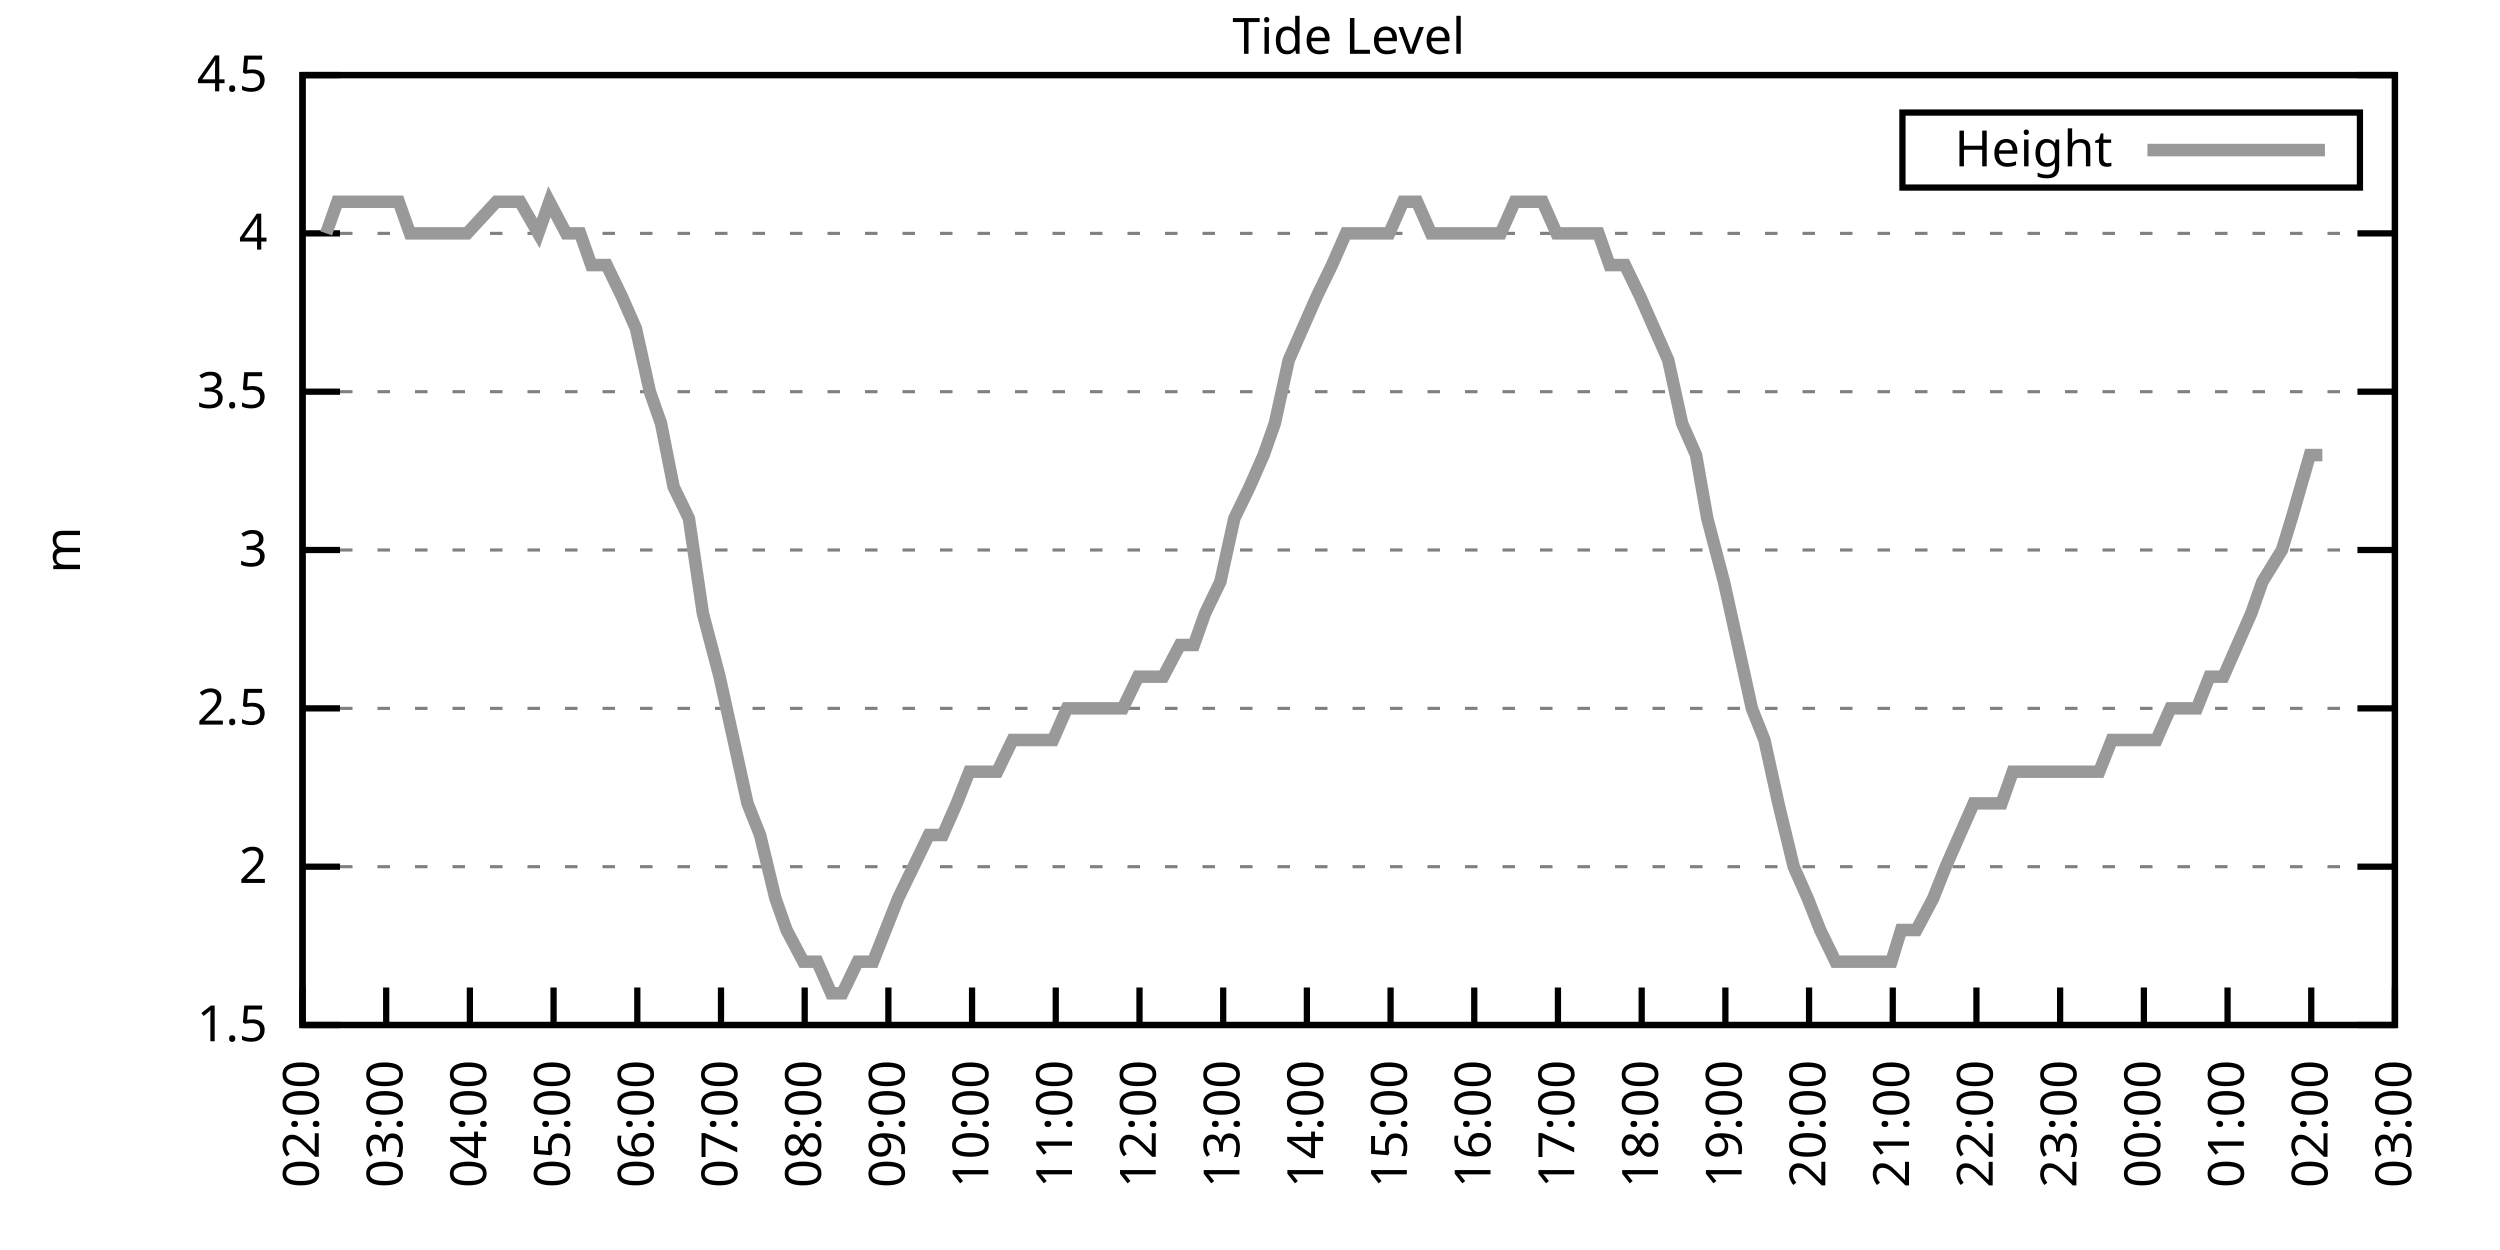
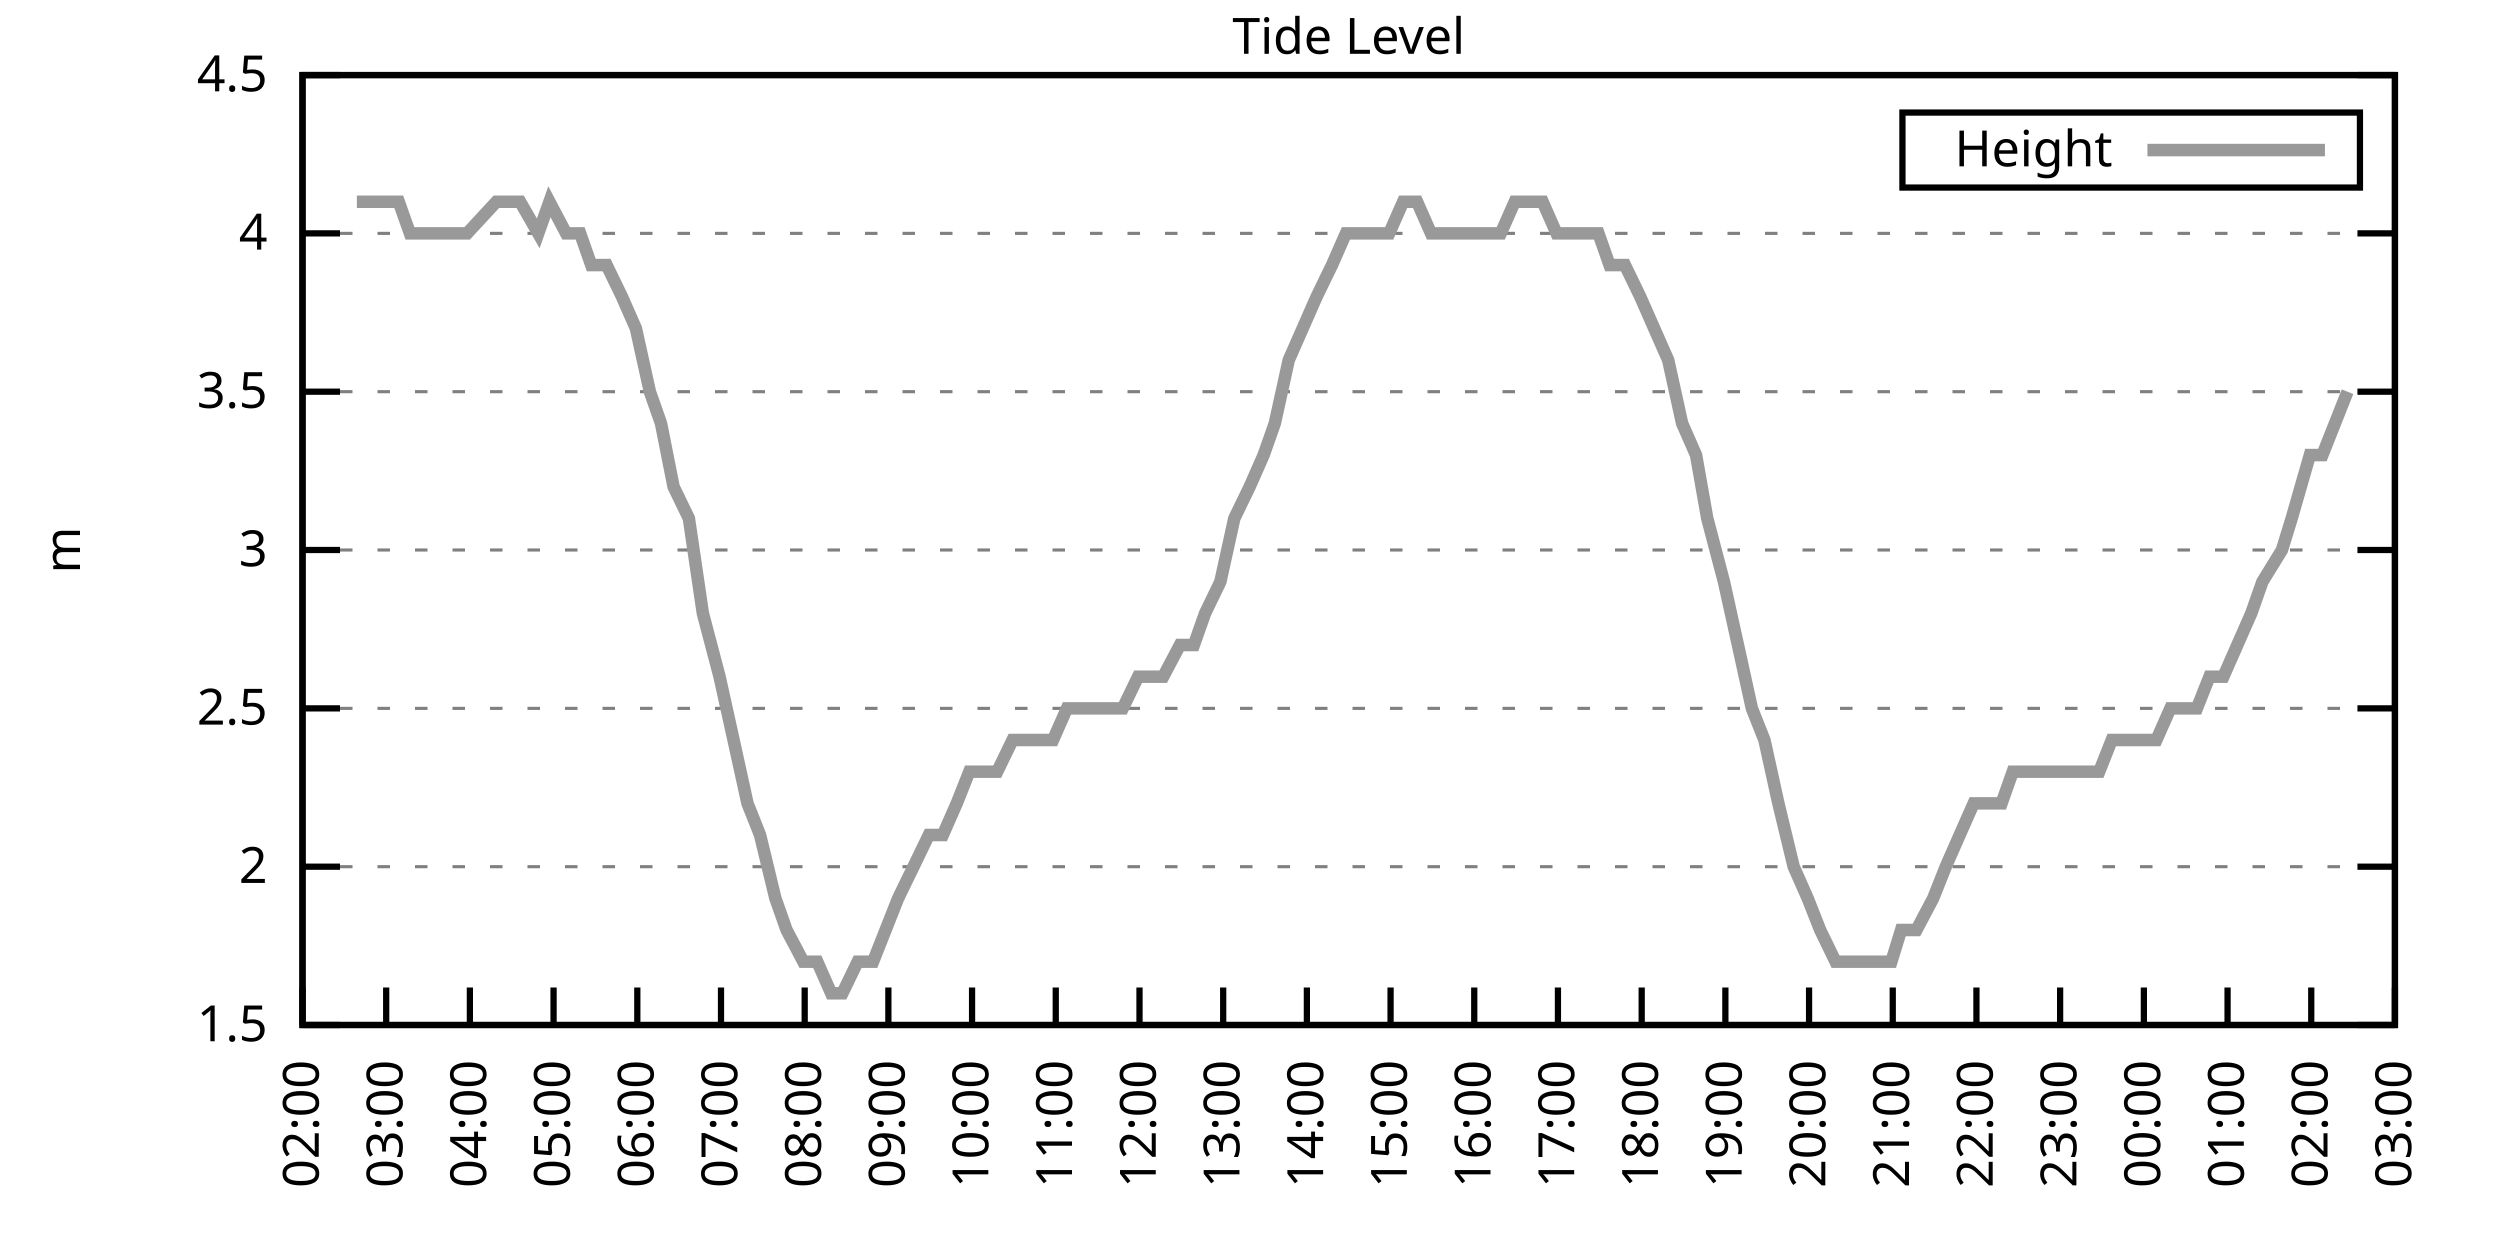
<svg xmlns="http://www.w3.org/2000/svg" xmlns:xlink="http://www.w3.org/1999/xlink" width="400" height="200" viewBox="0 0 400 200">
  <g id="gnuplot_canvas">
    <rect x="0" y="0" width="400" height="200" fill="none" />
    <defs>
      <circle id="gpDot" r="0.5" stroke-width="0.5" stroke="currentColor" />
      <path id="gpPt0" stroke-width="0.333" stroke="currentColor" d="M-1,0 h2 M0,-1 v2" />
      <path id="gpPt1" stroke-width="0.333" stroke="currentColor" d="M-1,-1 L1,1 M1,-1 L-1,1" />
      <path id="gpPt2" stroke-width="0.333" stroke="currentColor" d="M-1,0 L1,0 M0,-1 L0,1 M-1,-1 L1,1 M-1,1 L1,-1" />
      <rect id="gpPt3" stroke-width="0.333" stroke="currentColor" x="-1" y="-1" width="2" height="2" />
      <rect id="gpPt4" stroke-width="0.333" stroke="currentColor" fill="currentColor" x="-1" y="-1" width="2" height="2" />
      <circle id="gpPt5" stroke-width="0.333" stroke="currentColor" cx="0" cy="0" r="1" />
      <use xlink:href="#gpPt5" id="gpPt6" fill="currentColor" stroke="none" />
      <path id="gpPt7" stroke-width="0.333" stroke="currentColor" d="M0,-1.33 L-1.33,0.67 L1.33,0.67 z" />
      <use xlink:href="#gpPt7" id="gpPt8" fill="currentColor" stroke="none" />
      <use xlink:href="#gpPt7" id="gpPt9" stroke="currentColor" transform="rotate(180)" />
      <use xlink:href="#gpPt9" id="gpPt10" fill="currentColor" stroke="none" />
      <use xlink:href="#gpPt3" id="gpPt11" stroke="currentColor" transform="rotate(45)" />
      <use xlink:href="#gpPt11" id="gpPt12" fill="currentColor" stroke="none" />
      <path id="gpPt13" stroke-width="0.333" stroke="currentColor" d="M0,1.330 L1.265,0.411 L0.782,-1.067 L-0.782,-1.076 L-1.265,0.411 z" />
      <use xlink:href="#gpPt13" id="gpPt14" fill="currentColor" stroke="none" />
      <filter id="textbox" filterUnits="objectBoundingBox" x="0" y="0" height="1" width="1">
        <feFlood flood-color="white" flood-opacity="1" result="bgnd" />
        <feComposite in="SourceGraphic" in2="bgnd" operator="atop" />
      </filter>
      <filter id="greybox" filterUnits="objectBoundingBox" x="0" y="0" height="1" width="1">
        <feFlood flood-color="lightgrey" flood-opacity="1" result="grey" />
        <feComposite in="SourceGraphic" in2="grey" operator="atop" />
      </filter>
    </defs>
    <g fill="none" color="white" stroke="currentColor" stroke-width="1.00" stroke-linecap="butt" stroke-linejoin="miter">
</g>
    <g fill="none" color="black" stroke="currentColor" stroke-width="1.00" stroke-linecap="butt" stroke-linejoin="miter">
      <g stroke="none" shape-rendering="crispEdges">
        <polygon fill="rgb(255, 255, 255)" points="48.40,164.00 383.18,164.00 383.18,12.02 48.40,12.02 " />
      </g>
    </g>
    <g fill="none" color="black" stroke="currentColor" stroke-width="1.00" stroke-linecap="butt" stroke-linejoin="miter">
</g>
    <g fill="none" color="black" stroke="black" stroke-width="0.50" stroke-linecap="butt" stroke-linejoin="miter">
</g>
    <g fill="none" color="gray" stroke="currentColor" stroke-width="0.50" stroke-linecap="butt" stroke-linejoin="miter">
      <path stroke="gray" stroke-dasharray="2,4" class="gridline" d="M48.40,164.00 L383.19,164.00  " />
    </g>
    <g fill="none" color="gray" stroke="gray" stroke-width="1.00" stroke-linecap="butt" stroke-linejoin="miter">
</g>
    <g fill="none" color="black" stroke="currentColor" stroke-width="1.00" stroke-linecap="butt" stroke-linejoin="miter">
      <path stroke="black" d="M48.40,164.00 L54.40,164.00 M383.19,164.00 L377.19,164.00  " />
      <g transform="translate(42.80,166.60)" stroke="none" fill="black" font-family="Sans" font-size="8.00" text-anchor="end">
        <text>
          <tspan font-family="Sans"> 1.5</tspan>
        </text>
      </g>
    </g>
    <g fill="none" color="black" stroke="currentColor" stroke-width="1.00" stroke-linecap="butt" stroke-linejoin="miter">
</g>
    <g fill="none" color="black" stroke="black" stroke-width="0.50" stroke-linecap="butt" stroke-linejoin="miter">
</g>
    <g fill="none" color="gray" stroke="currentColor" stroke-width="0.50" stroke-linecap="butt" stroke-linejoin="miter">
      <path stroke="gray" stroke-dasharray="2,4" class="gridline" d="M48.40,138.67 L383.19,138.67  " />
    </g>
    <g fill="none" color="gray" stroke="gray" stroke-width="1.00" stroke-linecap="butt" stroke-linejoin="miter">
</g>
    <g fill="none" color="black" stroke="currentColor" stroke-width="1.00" stroke-linecap="butt" stroke-linejoin="miter">
      <path stroke="black" d="M48.40,138.67 L54.40,138.67 M383.19,138.67 L377.19,138.67  " />
      <g transform="translate(42.80,141.27)" stroke="none" fill="black" font-family="Sans" font-size="8.00" text-anchor="end">
        <text>
          <tspan font-family="Sans"> 2</tspan>
        </text>
      </g>
    </g>
    <g fill="none" color="black" stroke="currentColor" stroke-width="1.00" stroke-linecap="butt" stroke-linejoin="miter">
</g>
    <g fill="none" color="black" stroke="black" stroke-width="0.50" stroke-linecap="butt" stroke-linejoin="miter">
</g>
    <g fill="none" color="gray" stroke="currentColor" stroke-width="0.50" stroke-linecap="butt" stroke-linejoin="miter">
      <path stroke="gray" stroke-dasharray="2,4" class="gridline" d="M48.40,113.34 L383.19,113.34  " />
    </g>
    <g fill="none" color="gray" stroke="gray" stroke-width="1.00" stroke-linecap="butt" stroke-linejoin="miter">
</g>
    <g fill="none" color="black" stroke="currentColor" stroke-width="1.00" stroke-linecap="butt" stroke-linejoin="miter">
      <path stroke="black" d="M48.40,113.34 L54.40,113.34 M383.19,113.34 L377.19,113.34  " />
      <g transform="translate(42.80,115.94)" stroke="none" fill="black" font-family="Sans" font-size="8.00" text-anchor="end">
        <text>
          <tspan font-family="Sans"> 2.5</tspan>
        </text>
      </g>
    </g>
    <g fill="none" color="black" stroke="currentColor" stroke-width="1.00" stroke-linecap="butt" stroke-linejoin="miter">
</g>
    <g fill="none" color="black" stroke="black" stroke-width="0.50" stroke-linecap="butt" stroke-linejoin="miter">
</g>
    <g fill="none" color="gray" stroke="currentColor" stroke-width="0.50" stroke-linecap="butt" stroke-linejoin="miter">
      <path stroke="gray" stroke-dasharray="2,4" class="gridline" d="M48.40,88.00 L383.19,88.00  " />
    </g>
    <g fill="none" color="gray" stroke="gray" stroke-width="1.00" stroke-linecap="butt" stroke-linejoin="miter">
</g>
    <g fill="none" color="black" stroke="currentColor" stroke-width="1.00" stroke-linecap="butt" stroke-linejoin="miter">
      <path stroke="black" d="M48.40,88.00 L54.40,88.00 M383.19,88.00 L377.19,88.00  " />
      <g transform="translate(42.80,90.60)" stroke="none" fill="black" font-family="Sans" font-size="8.00" text-anchor="end">
        <text>
          <tspan font-family="Sans"> 3</tspan>
        </text>
      </g>
    </g>
    <g fill="none" color="black" stroke="currentColor" stroke-width="1.00" stroke-linecap="butt" stroke-linejoin="miter">
</g>
    <g fill="none" color="black" stroke="black" stroke-width="0.50" stroke-linecap="butt" stroke-linejoin="miter">
</g>
    <g fill="none" color="gray" stroke="currentColor" stroke-width="0.50" stroke-linecap="butt" stroke-linejoin="miter">
      <path stroke="gray" stroke-dasharray="2,4" class="gridline" d="M48.40,62.67 L383.19,62.67  " />
    </g>
    <g fill="none" color="gray" stroke="gray" stroke-width="1.00" stroke-linecap="butt" stroke-linejoin="miter">
</g>
    <g fill="none" color="black" stroke="currentColor" stroke-width="1.00" stroke-linecap="butt" stroke-linejoin="miter">
      <path stroke="black" d="M48.40,62.67 L54.40,62.67 M383.19,62.67 L377.19,62.67  " />
      <g transform="translate(42.80,65.27)" stroke="none" fill="black" font-family="Sans" font-size="8.00" text-anchor="end">
        <text>
          <tspan font-family="Sans"> 3.5</tspan>
        </text>
      </g>
    </g>
    <g fill="none" color="black" stroke="currentColor" stroke-width="1.00" stroke-linecap="butt" stroke-linejoin="miter">
</g>
    <g fill="none" color="black" stroke="black" stroke-width="0.50" stroke-linecap="butt" stroke-linejoin="miter">
</g>
    <g fill="none" color="gray" stroke="currentColor" stroke-width="0.50" stroke-linecap="butt" stroke-linejoin="miter">
      <path stroke="gray" stroke-dasharray="2,4" class="gridline" d="M48.40,37.34 L383.19,37.34  " />
    </g>
    <g fill="none" color="gray" stroke="gray" stroke-width="1.00" stroke-linecap="butt" stroke-linejoin="miter">
</g>
    <g fill="none" color="black" stroke="currentColor" stroke-width="1.00" stroke-linecap="butt" stroke-linejoin="miter">
      <path stroke="black" d="M48.40,37.34 L54.40,37.34 M383.19,37.34 L377.19,37.34  " />
      <g transform="translate(42.80,39.94)" stroke="none" fill="black" font-family="Sans" font-size="8.00" text-anchor="end">
        <text>
          <tspan font-family="Sans"> 4</tspan>
        </text>
      </g>
    </g>
    <g fill="none" color="black" stroke="currentColor" stroke-width="1.00" stroke-linecap="butt" stroke-linejoin="miter">
</g>
    <g fill="none" color="black" stroke="black" stroke-width="0.50" stroke-linecap="butt" stroke-linejoin="miter">
</g>
    <g fill="none" color="gray" stroke="currentColor" stroke-width="0.50" stroke-linecap="butt" stroke-linejoin="miter">
      <path stroke="gray" stroke-dasharray="2,4" class="gridline" d="M48.40,12.01 L383.19,12.01  " />
    </g>
    <g fill="none" color="gray" stroke="gray" stroke-width="1.00" stroke-linecap="butt" stroke-linejoin="miter">
</g>
    <g fill="none" color="black" stroke="currentColor" stroke-width="1.00" stroke-linecap="butt" stroke-linejoin="miter">
      <path stroke="black" d="M48.40,12.01 L54.40,12.01 M383.19,12.01 L377.19,12.01  " />
      <g transform="translate(42.80,14.61)" stroke="none" fill="black" font-family="Sans" font-size="8.00" text-anchor="end">
        <text>
          <tspan font-family="Sans"> 4.5</tspan>
        </text>
      </g>
    </g>
    <g fill="none" color="black" stroke="currentColor" stroke-width="1.00" stroke-linecap="butt" stroke-linejoin="miter">
      <path stroke="black" d="M48.40,164.00 L48.40,158.00  " />
      <g transform="translate(51.00,169.60) rotate(270.00)" stroke="none" fill="black" font-family="Sans" font-size="8.00" text-anchor="end">
        <text>
          <tspan font-family="Sans">02:00</tspan>
        </text>
      </g>
    </g>
    <g fill="none" color="black" stroke="currentColor" stroke-width="1.00" stroke-linecap="butt" stroke-linejoin="miter">
      <path stroke="black" d="M61.79,164.00 L61.79,158.00  " />
      <g transform="translate(64.39,169.60) rotate(270.00)" stroke="none" fill="black" font-family="Sans" font-size="8.00" text-anchor="end">
        <text>
          <tspan font-family="Sans">03:00</tspan>
        </text>
      </g>
    </g>
    <g fill="none" color="black" stroke="currentColor" stroke-width="1.00" stroke-linecap="butt" stroke-linejoin="miter">
      <path stroke="black" d="M75.18,164.00 L75.18,158.00  " />
      <g transform="translate(77.78,169.60) rotate(270.00)" stroke="none" fill="black" font-family="Sans" font-size="8.00" text-anchor="end">
        <text>
          <tspan font-family="Sans">04:00</tspan>
        </text>
      </g>
    </g>
    <g fill="none" color="black" stroke="currentColor" stroke-width="1.00" stroke-linecap="butt" stroke-linejoin="miter">
      <path stroke="black" d="M88.57,164.00 L88.57,158.00  " />
      <g transform="translate(91.17,169.60) rotate(270.00)" stroke="none" fill="black" font-family="Sans" font-size="8.00" text-anchor="end">
        <text>
          <tspan font-family="Sans">05:00</tspan>
        </text>
      </g>
    </g>
    <g fill="none" color="black" stroke="currentColor" stroke-width="1.00" stroke-linecap="butt" stroke-linejoin="miter">
      <path stroke="black" d="M101.97,164.00 L101.97,158.00  " />
      <g transform="translate(104.57,169.60) rotate(270.00)" stroke="none" fill="black" font-family="Sans" font-size="8.00" text-anchor="end">
        <text>
          <tspan font-family="Sans">06:00</tspan>
        </text>
      </g>
    </g>
    <g fill="none" color="black" stroke="currentColor" stroke-width="1.00" stroke-linecap="butt" stroke-linejoin="miter">
      <path stroke="black" d="M115.36,164.00 L115.36,158.00  " />
      <g transform="translate(117.96,169.60) rotate(270.00)" stroke="none" fill="black" font-family="Sans" font-size="8.00" text-anchor="end">
        <text>
          <tspan font-family="Sans">07:00</tspan>
        </text>
      </g>
    </g>
    <g fill="none" color="black" stroke="currentColor" stroke-width="1.00" stroke-linecap="butt" stroke-linejoin="miter">
      <path stroke="black" d="M128.75,164.00 L128.75,158.00  " />
      <g transform="translate(131.35,169.60) rotate(270.00)" stroke="none" fill="black" font-family="Sans" font-size="8.00" text-anchor="end">
        <text>
          <tspan font-family="Sans">08:00</tspan>
        </text>
      </g>
    </g>
    <g fill="none" color="black" stroke="currentColor" stroke-width="1.00" stroke-linecap="butt" stroke-linejoin="miter">
      <path stroke="black" d="M142.14,164.00 L142.14,158.00  " />
      <g transform="translate(144.74,169.60) rotate(270.00)" stroke="none" fill="black" font-family="Sans" font-size="8.00" text-anchor="end">
        <text>
          <tspan font-family="Sans">09:00</tspan>
        </text>
      </g>
    </g>
    <g fill="none" color="black" stroke="currentColor" stroke-width="1.00" stroke-linecap="butt" stroke-linejoin="miter">
      <path stroke="black" d="M155.53,164.00 L155.53,158.00  " />
      <g transform="translate(158.13,169.60) rotate(270.00)" stroke="none" fill="black" font-family="Sans" font-size="8.00" text-anchor="end">
        <text>
          <tspan font-family="Sans">10:00</tspan>
        </text>
      </g>
    </g>
    <g fill="none" color="black" stroke="currentColor" stroke-width="1.00" stroke-linecap="butt" stroke-linejoin="miter">
      <path stroke="black" d="M168.92,164.00 L168.92,158.00  " />
      <g transform="translate(171.52,169.60) rotate(270.00)" stroke="none" fill="black" font-family="Sans" font-size="8.00" text-anchor="end">
        <text>
          <tspan font-family="Sans">11:00</tspan>
        </text>
      </g>
    </g>
    <g fill="none" color="black" stroke="currentColor" stroke-width="1.00" stroke-linecap="butt" stroke-linejoin="miter">
      <path stroke="black" d="M182.32,164.00 L182.32,158.00  " />
      <g transform="translate(184.92,169.60) rotate(270.00)" stroke="none" fill="black" font-family="Sans" font-size="8.00" text-anchor="end">
        <text>
          <tspan font-family="Sans">12:00</tspan>
        </text>
      </g>
    </g>
    <g fill="none" color="black" stroke="currentColor" stroke-width="1.00" stroke-linecap="butt" stroke-linejoin="miter">
      <path stroke="black" d="M195.71,164.00 L195.71,158.00  " />
      <g transform="translate(198.31,169.60) rotate(270.00)" stroke="none" fill="black" font-family="Sans" font-size="8.00" text-anchor="end">
        <text>
          <tspan font-family="Sans">13:00</tspan>
        </text>
      </g>
    </g>
    <g fill="none" color="black" stroke="currentColor" stroke-width="1.00" stroke-linecap="butt" stroke-linejoin="miter">
      <path stroke="black" d="M209.10,164.00 L209.10,158.00  " />
      <g transform="translate(211.70,169.60) rotate(270.00)" stroke="none" fill="black" font-family="Sans" font-size="8.00" text-anchor="end">
        <text>
          <tspan font-family="Sans">14:00</tspan>
        </text>
      </g>
    </g>
    <g fill="none" color="black" stroke="currentColor" stroke-width="1.00" stroke-linecap="butt" stroke-linejoin="miter">
      <path stroke="black" d="M222.49,164.00 L222.49,158.00  " />
      <g transform="translate(225.09,169.60) rotate(270.00)" stroke="none" fill="black" font-family="Sans" font-size="8.00" text-anchor="end">
        <text>
          <tspan font-family="Sans">15:00</tspan>
        </text>
      </g>
    </g>
    <g fill="none" color="black" stroke="currentColor" stroke-width="1.00" stroke-linecap="butt" stroke-linejoin="miter">
      <path stroke="black" d="M235.88,164.00 L235.88,158.00  " />
      <g transform="translate(238.48,169.60) rotate(270.00)" stroke="none" fill="black" font-family="Sans" font-size="8.00" text-anchor="end">
        <text>
          <tspan font-family="Sans">16:00</tspan>
        </text>
      </g>
    </g>
    <g fill="none" color="black" stroke="currentColor" stroke-width="1.00" stroke-linecap="butt" stroke-linejoin="miter">
      <path stroke="black" d="M249.27,164.00 L249.27,158.00  " />
      <g transform="translate(251.87,169.60) rotate(270.00)" stroke="none" fill="black" font-family="Sans" font-size="8.00" text-anchor="end">
        <text>
          <tspan font-family="Sans">17:00</tspan>
        </text>
      </g>
    </g>
    <g fill="none" color="black" stroke="currentColor" stroke-width="1.00" stroke-linecap="butt" stroke-linejoin="miter">
      <path stroke="black" d="M262.67,164.00 L262.67,158.00  " />
      <g transform="translate(265.27,169.60) rotate(270.00)" stroke="none" fill="black" font-family="Sans" font-size="8.00" text-anchor="end">
        <text>
          <tspan font-family="Sans">18:00</tspan>
        </text>
      </g>
    </g>
    <g fill="none" color="black" stroke="currentColor" stroke-width="1.00" stroke-linecap="butt" stroke-linejoin="miter">
      <path stroke="black" d="M276.06,164.00 L276.06,158.00  " />
      <g transform="translate(278.66,169.60) rotate(270.00)" stroke="none" fill="black" font-family="Sans" font-size="8.00" text-anchor="end">
        <text>
          <tspan font-family="Sans">19:00</tspan>
        </text>
      </g>
    </g>
    <g fill="none" color="black" stroke="currentColor" stroke-width="1.00" stroke-linecap="butt" stroke-linejoin="miter">
      <path stroke="black" d="M289.45,164.00 L289.45,158.00  " />
      <g transform="translate(292.05,169.60) rotate(270.00)" stroke="none" fill="black" font-family="Sans" font-size="8.00" text-anchor="end">
        <text>
          <tspan font-family="Sans">20:00</tspan>
        </text>
      </g>
    </g>
    <g fill="none" color="black" stroke="currentColor" stroke-width="1.00" stroke-linecap="butt" stroke-linejoin="miter">
      <path stroke="black" d="M302.84,164.00 L302.84,158.00  " />
      <g transform="translate(305.44,169.60) rotate(270.00)" stroke="none" fill="black" font-family="Sans" font-size="8.00" text-anchor="end">
        <text>
          <tspan font-family="Sans">21:00</tspan>
        </text>
      </g>
    </g>
    <g fill="none" color="black" stroke="currentColor" stroke-width="1.00" stroke-linecap="butt" stroke-linejoin="miter">
      <path stroke="black" d="M316.23,164.00 L316.23,158.00  " />
      <g transform="translate(318.83,169.60) rotate(270.00)" stroke="none" fill="black" font-family="Sans" font-size="8.00" text-anchor="end">
        <text>
          <tspan font-family="Sans">22:00</tspan>
        </text>
      </g>
    </g>
    <g fill="none" color="black" stroke="currentColor" stroke-width="1.00" stroke-linecap="butt" stroke-linejoin="miter">
      <path stroke="black" d="M329.62,164.00 L329.62,158.00  " />
      <g transform="translate(332.22,169.60) rotate(270.00)" stroke="none" fill="black" font-family="Sans" font-size="8.00" text-anchor="end">
        <text>
          <tspan font-family="Sans">23:00</tspan>
        </text>
      </g>
    </g>
    <g fill="none" color="black" stroke="currentColor" stroke-width="1.00" stroke-linecap="butt" stroke-linejoin="miter">
      <path stroke="black" d="M343.02,164.00 L343.02,158.00  " />
      <g transform="translate(345.62,169.60) rotate(270.00)" stroke="none" fill="black" font-family="Sans" font-size="8.00" text-anchor="end">
        <text>
          <tspan font-family="Sans">00:00</tspan>
        </text>
      </g>
    </g>
    <g fill="none" color="black" stroke="currentColor" stroke-width="1.00" stroke-linecap="butt" stroke-linejoin="miter">
      <path stroke="black" d="M356.41,164.00 L356.41,158.00  " />
      <g transform="translate(359.01,169.60) rotate(270.00)" stroke="none" fill="black" font-family="Sans" font-size="8.00" text-anchor="end">
        <text>
          <tspan font-family="Sans">01:00</tspan>
        </text>
      </g>
    </g>
    <g fill="none" color="black" stroke="currentColor" stroke-width="1.00" stroke-linecap="butt" stroke-linejoin="miter">
      <path stroke="black" d="M369.80,164.00 L369.80,158.00  " />
      <g transform="translate(372.40,169.60) rotate(270.00)" stroke="none" fill="black" font-family="Sans" font-size="8.00" text-anchor="end">
        <text>
          <tspan font-family="Sans">02:00</tspan>
        </text>
      </g>
    </g>
    <g fill="none" color="black" stroke="currentColor" stroke-width="1.00" stroke-linecap="butt" stroke-linejoin="miter">
      <path stroke="black" d="M383.19,164.00 L383.19,158.00  " />
      <g transform="translate(385.79,169.60) rotate(270.00)" stroke="none" fill="black" font-family="Sans" font-size="8.00" text-anchor="end">
        <text>
          <tspan font-family="Sans">03:00</tspan>
        </text>
      </g>
    </g>
    <g fill="none" color="black" stroke="currentColor" stroke-width="1.00" stroke-linecap="butt" stroke-linejoin="miter">
</g>
    <g fill="none" color="black" stroke="currentColor" stroke-width="1.00" stroke-linecap="butt" stroke-linejoin="miter">
      <path stroke="black" d="M48.40,12.01 L48.40,164.00 L383.19,164.00 L383.19,12.01 L48.40,12.01 Z  " />
    </g>
    <g fill="none" color="black" stroke="currentColor" stroke-width="1.00" stroke-linecap="butt" stroke-linejoin="miter">
</g>
    <g fill="none" color="black" stroke="currentColor" stroke-width="1.00" stroke-linecap="butt" stroke-linejoin="miter">
      <path stroke="black" d="M304.39,30.01 L304.39,18.01 L377.59,18.01 L377.59,30.01 L304.39,30.01 Z  " />
    </g>
    <g id="Tide_level_plot_1">
      <g fill="none" color="white" stroke="black" stroke-width="2.00" stroke-linecap="butt" stroke-linejoin="miter">
</g>
      <g fill="none" color="black" stroke="currentColor" stroke-width="2.00" stroke-linecap="butt" stroke-linejoin="miter">
        <g transform="translate(337.99,26.61)" stroke="none" fill="black" font-family="Sans" font-size="8.00" text-anchor="end">
          <text>
            <tspan font-family="Sans">Height</tspan>
          </text>
        </g>
      </g>
      <g fill="none" color="black" stroke="currentColor" stroke-width="2.00" stroke-linecap="butt" stroke-linejoin="miter">
-         <path stroke="rgb(153, 153, 153)" d="M343.59,24.01 L371.99,24.01 M52.19,37.34 L53.98,32.28 L57.10,32.28 L59.11,32.28 L60.90,32.28 L63.80,32.28   L65.59,37.34 L67.59,37.34 L70.50,37.34 L72.06,37.34 L74.74,37.34 L79.42,32.28 L81.43,32.28 L83.22,32.28   L86.12,37.34 L87.91,32.28 L90.58,37.34 L92.82,37.34 L94.60,42.41 L97.06,42.41 L99.51,47.47 L101.74,52.54   L103.98,62.67 L105.76,67.74 L107.77,77.87 L110.22,82.94 L112.46,98.14 L115.13,108.27 L117.37,118.40 L119.60,128.54   L121.61,133.60 L124.06,143.73 L125.85,148.80 L128.53,153.87 L130.76,153.87 L132.99,158.93 L134.78,158.93 L137.23,153.87   L139.69,153.87 L143.70,143.73 L146.16,138.67 L148.61,133.60 L150.85,133.60 L153.08,128.54 L155.09,123.47 L157.10,123.47   L159.55,123.47 L162.01,118.40 L164.24,118.40 L166.47,118.40 L168.48,118.40 L170.71,113.34 L173.17,113.34 L175.40,113.34   L177.63,113.34 L179.64,113.34 L182.09,108.27 L184.32,108.27 L186.11,108.27 L188.79,103.20 L191.02,103.20 L192.81,98.14   L195.26,93.07 L197.49,82.94 L199.95,77.87 L202.18,72.81 L203.97,67.74 L206.20,57.61 L208.43,52.54 L210.66,47.47   L213.12,42.41 L215.35,37.34 L217.58,37.34 L219.59,37.34 L222.27,37.34 L224.50,32.28 L226.73,32.28 L228.96,37.34   L230.97,37.34 L233.20,37.34 L235.44,37.34 L237.67,37.34 L240.12,37.34 L242.36,32.28 L244.59,32.28 L246.82,32.28   L249.05,37.34 L251.28,37.34 L253.51,37.34 L255.75,37.34 L257.53,42.41 L259.99,42.41 L262.44,47.47 L264.67,52.54   L266.91,57.61 L269.14,67.74 L271.37,72.81 L273.16,82.94 L275.83,93.07 L278.07,103.20 L280.30,113.34 L282.31,118.40   L284.54,128.54 L286.99,138.67 L289.23,143.73 L291.23,148.80 L293.69,153.87 L295.70,153.87 L297.71,153.87 L300.16,153.87   L302.62,153.87 L304.18,148.80 L306.63,148.80 L309.31,143.73 L311.32,138.67 L313.55,133.60 L315.79,128.54 L318.02,128.54   L320.25,128.54 L322.04,123.47 L324.27,123.47 L326.72,123.47 L329.40,123.47 L331.63,123.47 L333.86,123.47 L335.87,123.47   L337.88,118.40 L340.11,118.40 L345.02,118.40 L347.26,113.34 L349.26,113.34 L351.50,113.34 L353.51,108.27 L355.74,108.27   L357.97,103.20 L360.20,98.14 L361.99,93.07 L365.11,88.00 L366.67,82.94 L369.58,72.81 L371.58,72.81  " />
+         <path stroke="rgb(153, 153, 153)" d="M343.59,24.01 L371.99,24.01 M57.10,32.28 L59.11,32.28 L60.90,32.28 L63.80,32.28 L65.59,37.34 L67.59,37.34   L70.50,37.34 L72.06,37.34 L74.74,37.34 L79.42,32.28 L81.43,32.28 L83.22,32.28 L86.12,37.34 L87.91,32.28   L90.58,37.34 L92.82,37.34 L94.60,42.41 L97.06,42.41 L99.51,47.47 L101.74,52.54 L103.98,62.67 L105.76,67.74   L107.77,77.87 L110.22,82.94 L112.46,98.14 L115.13,108.27 L117.37,118.40 L119.60,128.54 L121.61,133.60 L124.06,143.73   L125.85,148.80 L128.53,153.87 L130.76,153.87 L132.99,158.93 L134.78,158.93 L137.23,153.87 L139.69,153.87 L143.70,143.73   L146.16,138.67 L148.61,133.60 L150.85,133.60 L153.08,128.54 L155.09,123.47 L157.10,123.47 L159.55,123.47 L162.01,118.40   L164.24,118.40 L166.47,118.40 L168.48,118.40 L170.71,113.34 L173.17,113.34 L175.40,113.34 L177.63,113.34 L179.64,113.34   L182.09,108.27 L184.32,108.27 L186.11,108.27 L188.79,103.20 L191.02,103.20 L192.81,98.14 L195.26,93.07 L197.49,82.94   L199.95,77.87 L202.18,72.81 L203.97,67.74 L206.20,57.61 L208.43,52.54 L210.66,47.47 L213.12,42.41 L215.35,37.34   L217.58,37.34 L219.59,37.34 L222.27,37.34 L224.50,32.28 L226.73,32.28 L228.96,37.34 L230.97,37.34 L233.20,37.34   L235.44,37.34 L237.67,37.34 L240.12,37.34 L242.36,32.28 L244.59,32.28 L246.82,32.28 L249.05,37.34 L251.28,37.34   L253.51,37.34 L255.75,37.34 L257.53,42.41 L259.99,42.41 L262.44,47.47 L264.67,52.54 L266.91,57.61 L269.14,67.74   L271.37,72.81 L273.16,82.94 L275.83,93.07 L278.07,103.20 L280.30,113.34 L282.31,118.40 L284.54,128.54 L286.99,138.67   L289.23,143.73 L291.23,148.80 L293.69,153.87 L295.70,153.87 L297.71,153.87 L300.16,153.87 L302.62,153.87 L304.18,148.80   L306.63,148.80 L309.31,143.73 L311.32,138.67 L313.55,133.60 L315.79,128.54 L318.02,128.54 L320.25,128.54 L322.04,123.47   L324.27,123.47 L326.72,123.47 L329.40,123.47 L331.63,123.47 L333.86,123.47 L335.87,123.47 L337.88,118.40 L340.11,118.40   L345.02,118.40 L347.26,113.34 L349.26,113.34 L351.50,113.34 L353.51,108.27 L355.74,108.27 L357.97,103.20 L360.20,98.14   L361.99,93.07 L365.11,88.00 L366.67,82.94 L369.58,72.81 L371.58,72.81 L373.59,67.74 L375.60,62.67  " />
      </g>
    </g>
    <g fill="none" color="black" stroke="currentColor" stroke-width="2.00" stroke-linecap="butt" stroke-linejoin="miter">
</g>
    <g fill="none" color="black" stroke="black" stroke-width="1.00" stroke-linecap="butt" stroke-linejoin="miter">
</g>
    <g fill="none" color="black" stroke="currentColor" stroke-width="1.00" stroke-linecap="butt" stroke-linejoin="miter">
      <path stroke="black" d="M48.40,12.01 L48.40,164.00 L383.19,164.00 L383.19,12.01 L48.40,12.01 Z  " />
      <g transform="translate(12.80,88.01) rotate(270.00)" stroke="none" fill="black" font-family="Sans" font-size="8.00" text-anchor="middle">
        <text>
          <tspan font-family="Sans">m</tspan>
        </text>
      </g>
    </g>
    <g fill="none" color="black" stroke="currentColor" stroke-width="1.00" stroke-linecap="butt" stroke-linejoin="miter">
</g>
    <g fill="none" color="black" stroke="currentColor" stroke-width="1.00" stroke-linecap="butt" stroke-linejoin="miter">
      <g transform="translate(215.79,8.61)" stroke="none" fill="black" font-family="Sans" font-size="8.00" text-anchor="middle">
        <text>
          <tspan font-family="Sans">Tide Level</tspan>
        </text>
      </g>
    </g>
    <g fill="none" color="black" stroke="currentColor" stroke-width="1.00" stroke-linecap="butt" stroke-linejoin="miter">
</g>
  </g>
</svg>
